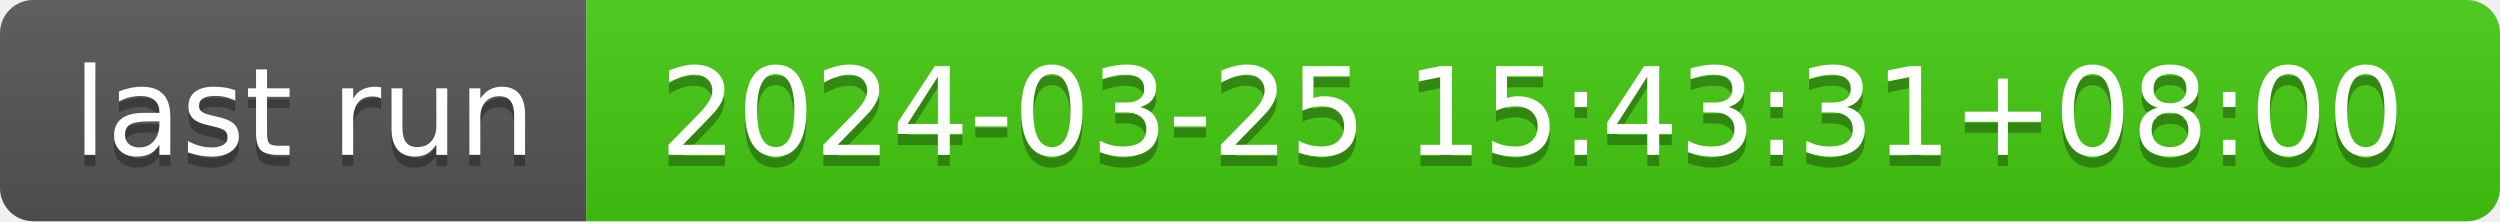
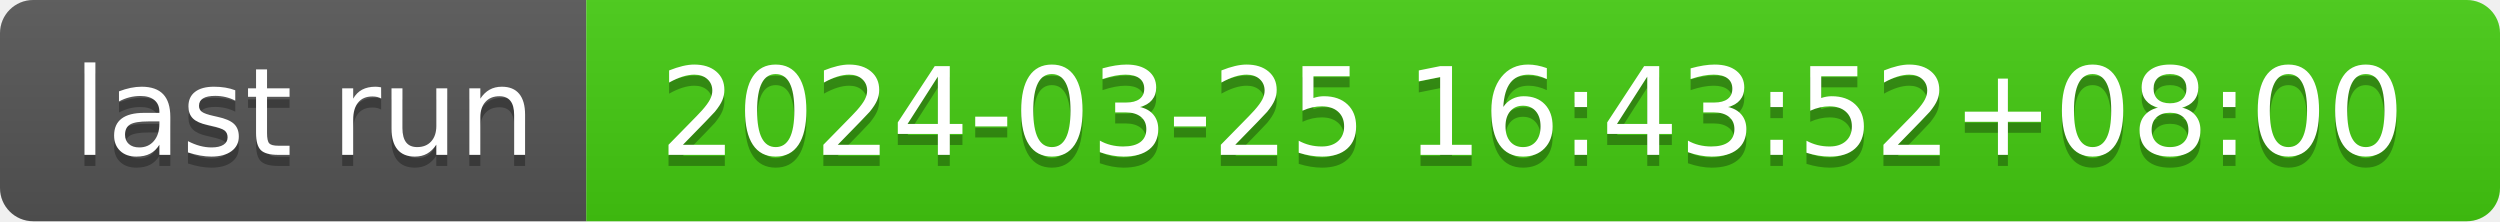
- <svg xmlns="http://www.w3.org/2000/svg" width="226" height="20" role="img" aria-label="last run: 2024-03-25 15:43:31+08:00">
+ <svg xmlns="http://www.w3.org/2000/svg" width="226" height="20" role="img" aria-label="last run: 2024-03-25 16:43:52+08:00">
  <linearGradient id="s" x2="0" y2="100%">
    <stop offset="0" stop-color="#bbb" stop-opacity=".1" />
    <stop offset="1" stop-opacity=".1" />
  </linearGradient>
  <clipPath id="r">
    <rect width="226" height="20" rx="3" fill="#fff" />
  </clipPath>
  <g clip-path="url(#r)">
    <rect width="53" height="20" fill="#555" />
    <rect x="53" width="173" height="20" fill="#4c1" />
    <rect width="226" height="20" fill="url(#s)" />
  </g>
  <g fill="#fff" text-anchor="middle" font-family="Verdana,Geneva,DejaVu Sans,sans-serif" text-rendering="geometricPrecision" font-size="110">
    <text aria-hidden="true" x="275" y="150" fill="#010101" fill-opacity=".3" transform="scale(.1)" textLength="430">last run</text>
    <text x="275" y="140" transform="scale(.1)" fill="#fff" textLength="430">last run</text>
-     <text aria-hidden="true" x="1385" y="150" fill="#010101" fill-opacity=".3" transform="scale(.1)" textLength="1630">2024-03-25 15:43:31+08:00</text>
-     <text x="1385" y="140" transform="scale(.1)" fill="#fff" textLength="1630">2024-03-25 15:43:31+08:00</text>
+     <text aria-hidden="true" x="1385" y="150" fill="#010101" fill-opacity=".3" transform="scale(.1)" textLength="1630">2024-03-25 16:43:52+08:00</text>
+     <text x="1385" y="140" transform="scale(.1)" fill="#fff" textLength="1630">2024-03-25 16:43:52+08:00</text>
  </g>
</svg>
